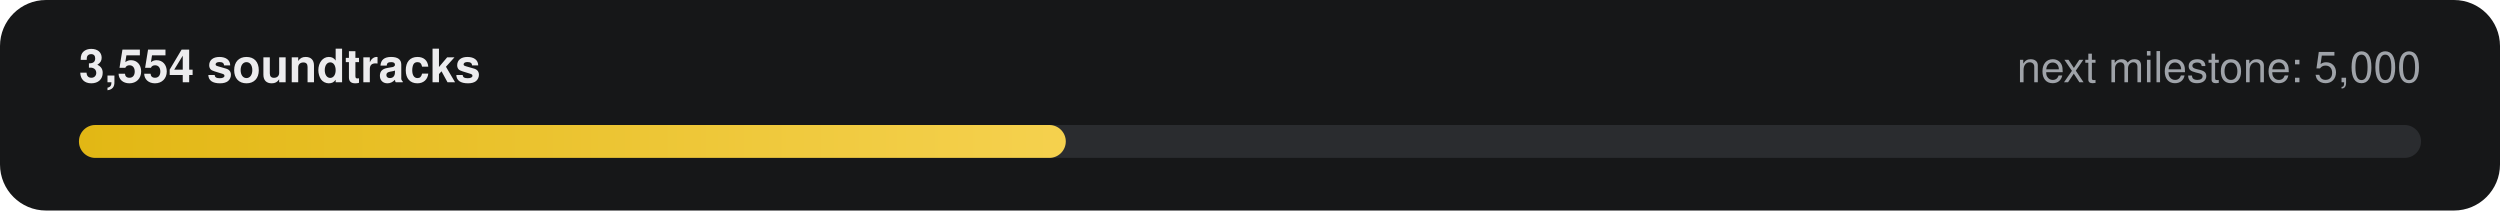
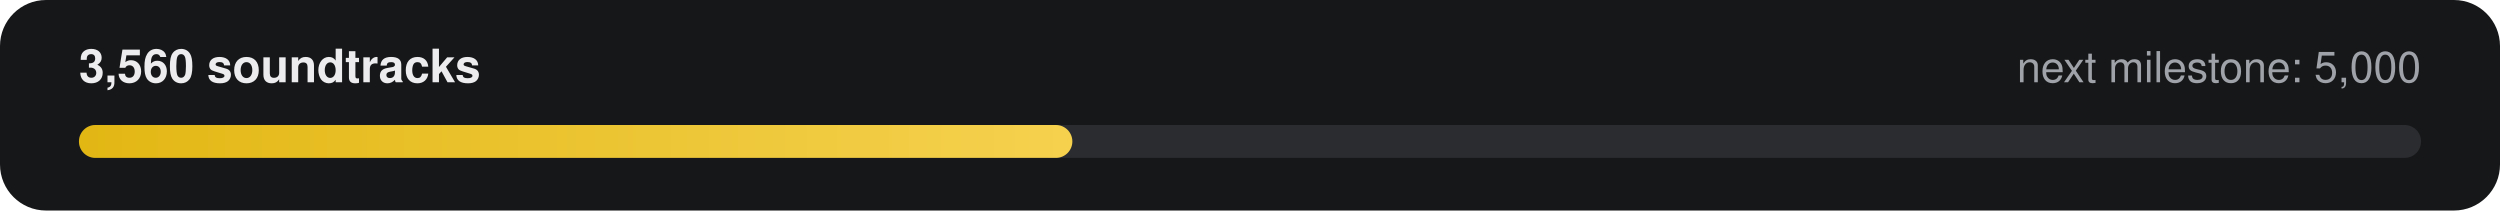
- <svg xmlns="http://www.w3.org/2000/svg" width="760" height="64" viewBox="0 0 760 64" role="img" aria-label="3,554 of 5,000 soundtracks">
+ <svg xmlns="http://www.w3.org/2000/svg" width="760" height="64" viewBox="0 0 760 64" role="img" aria-label="3,560 of 5,000 soundtracks">
  <defs>
    <linearGradient id="g" x1="0" x2="1">
      <stop offset="0" stop-color="#E2B714" />
      <stop offset="1" stop-color="#F5D14E" />
    </linearGradient>
  </defs>
  <rect width="760" height="64" rx="14" fill="#161718" />
-   <text x="24" y="25" fill="#ECECEE" font-family="-apple-system,Segoe UI,Helvetica,Arial,sans-serif" font-size="14" font-weight="600">3,554 soundtracks</text>
+   <text x="24" y="25" fill="#ECECEE" font-family="-apple-system,Segoe UI,Helvetica,Arial,sans-serif" font-size="14" font-weight="600">3,560 soundtracks</text>
  <text x="736" y="25" fill="#9FA3A9" text-anchor="end" font-family="-apple-system,Segoe UI,Helvetica,Arial,sans-serif" font-size="13">next milestone: 5,000</text>
  <rect x="24" y="38" width="712" height="10" rx="5" fill="#2A2C2F" />
-   <rect x="24" y="38" width="300" height="10" rx="5" fill="url(#g)" />
+   <rect x="24" y="38" width="302" height="10" rx="5" fill="url(#g)" />
</svg>
